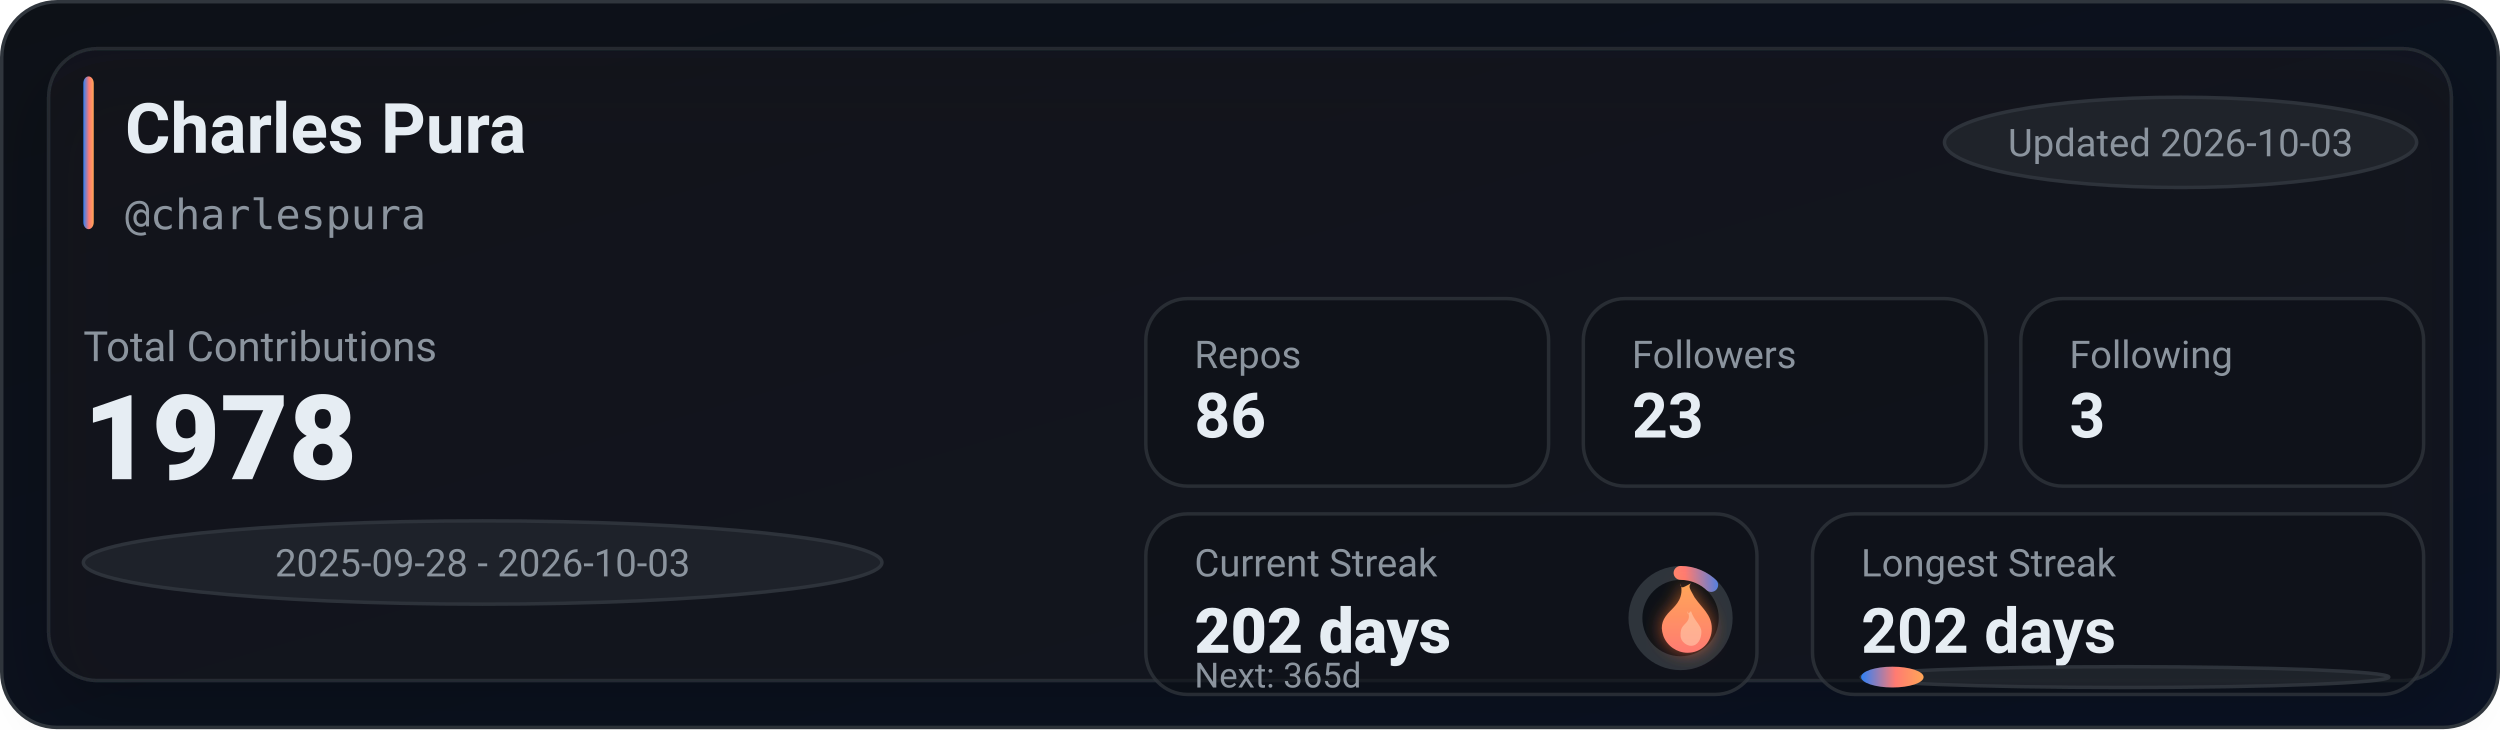
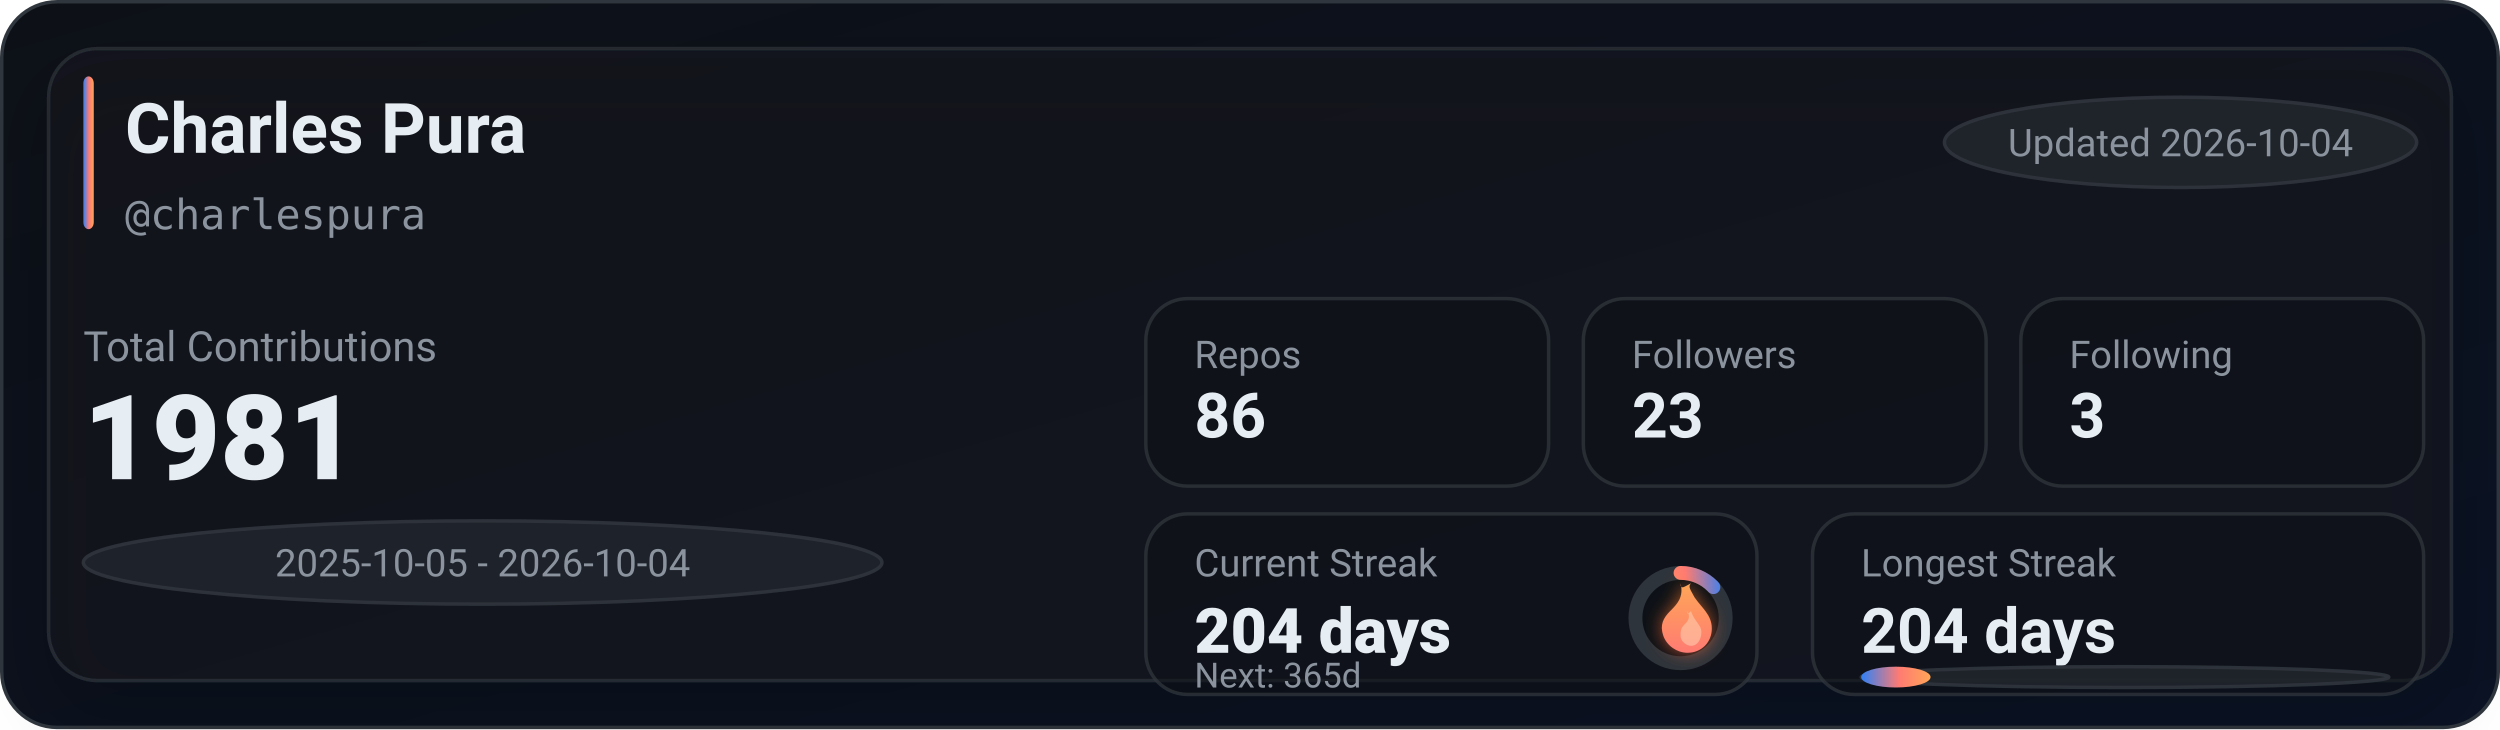
<svg xmlns="http://www.w3.org/2000/svg" width="720" height="210" viewBox="0 0 720 210" role="img" aria-label="GitHub stats for charlespura">
  <defs>
    <linearGradient id="bg" x1="0" y1="0" x2="1" y2="1">
      <stop offset="0%" stop-color="#0d1117" />
      <stop offset="100%" stop-color="#0a1224" />
    </linearGradient>
    <linearGradient id="accent" x1="0" y1="0" x2="1" y2="0">
      <stop offset="0%" stop-color="#2f81f7" />
      <stop offset="55%" stop-color="#ff7b72" />
      <stop offset="100%" stop-color="#ffa657" />
    </linearGradient>
    <linearGradient id="accentV" x1="0" y1="0" x2="0" y2="1">
      <stop offset="0%" stop-color="#ffa657" />
      <stop offset="55%" stop-color="#ff7b72" />
      <stop offset="100%" stop-color="#2f81f7" />
    </linearGradient>
    <linearGradient id="fire" x1="0" y1="0" x2="0" y2="1">
      <stop offset="0%" stop-color="#ffa657" />
      <stop offset="100%" stop-color="#ff7b72" />
    </linearGradient>
    <filter id="glow" x="-30%" y="-30%" width="160%" height="160%">
      <feGaussianBlur stdDeviation="2.5" result="blur" />
      <feColorMatrix in="blur" type="matrix" values="           1 0 0 0 0           0 0.6 0 0 0           0 0 0.2 0 0           0 0 0 0.65 0" result="colored" />
      <feMerge>
        <feMergeNode in="colored" />
        <feMergeNode in="SourceGraphic" />
      </feMerge>
    </filter>
    <filter id="softShadow" x="-30%" y="-30%" width="160%" height="160%">
      <feDropShadow dx="0" dy="10" stdDeviation="10" flood-color="#000000" flood-opacity="0.35" />
    </filter>
  </defs>
  <rect x="0.5" y="0.5" width="719" height="209" rx="16" fill="url(#bg)" stroke="#30363d" />
  <g filter="url(#softShadow)">
    <rect x="14" y="14" width="692" height="182" rx="14" fill="rgba(22,27,34,0.55)" stroke="rgba(48,54,61,0.65)" />
  </g>
  <rect x="24" y="22" width="3" height="44" rx="2" fill="url(#accent)" />
  <text x="36" y="44" fill="#e6edf3" font-family="ui-sans-serif,system-ui,-apple-system,Segoe UI,Roboto,Helvetica,Arial" font-size="20" font-weight="780">Charles Pura</text>
  <text x="36" y="66" fill="#8b949e" font-family="ui-monospace,SFMono-Regular,Menlo,Monaco,Consolas,monospace" font-size="12">@charlespura</text>
  <g transform="translate(560, 28)">
    <rect x="0" y="0" width="136" height="26" rx="999" fill="rgba(33,38,45,0.85)" stroke="rgba(48,54,61,0.9)" />
-     <text x="68" y="17" text-anchor="middle" fill="#8b949e" font-family="ui-sans-serif,system-ui,-apple-system,Segoe UI,Roboto,Helvetica,Arial" font-size="11">Updated 2026-10-03</text>
+     <text x="68" y="17" text-anchor="middle" fill="#8b949e" font-family="ui-sans-serif,system-ui,-apple-system,Segoe UI,Roboto,Helvetica,Arial" font-size="11">Updated 2026-10-04</text>
  </g>
  <text x="24" y="104" fill="#8b949e" font-family="ui-sans-serif,system-ui,-apple-system,Segoe UI,Roboto,Helvetica,Arial" font-size="12">Total Contributions</text>
-   <text x="24" y="138" fill="#e6edf3" font-family="ui-sans-serif,system-ui,-apple-system,Segoe UI,Roboto,Helvetica,Arial" font-size="34" font-weight="900">1978</text>
+   <text x="24" y="138" fill="#e6edf3" font-family="ui-sans-serif,system-ui,-apple-system,Segoe UI,Roboto,Helvetica,Arial" font-size="34" font-weight="900">1981</text>
  <g transform="translate(24, 150)">
    <rect x="0" y="0" width="230" height="24" rx="999" fill="rgba(33,38,45,0.8)" stroke="rgba(48,54,61,0.9)" />
-     <text x="115" y="16" text-anchor="middle" fill="#8b949e" font-family="ui-sans-serif,system-ui,-apple-system,Segoe UI,Roboto,Helvetica,Arial" font-size="11">2025-09-28 - 2026-10-03</text>
+     <text x="115" y="16" text-anchor="middle" fill="#8b949e" font-family="ui-sans-serif,system-ui,-apple-system,Segoe UI,Roboto,Helvetica,Arial" font-size="11">2025-10-05 - 2026-10-04</text>
  </g>
  <g transform="translate(330, 86)">
    <rect x="0" y="0" width="116" height="54" rx="12" fill="rgba(13,17,23,0.55)" stroke="rgba(48,54,61,0.75)" />
    <rect x="126" y="0" width="116" height="54" rx="12" fill="rgba(13,17,23,0.55)" stroke="rgba(48,54,61,0.75)" />
    <rect x="252" y="0" width="116" height="54" rx="12" fill="rgba(13,17,23,0.55)" stroke="rgba(48,54,61,0.75)" />
    <text x="14" y="20" fill="#8b949e" font-family="ui-sans-serif,system-ui,-apple-system,Segoe UI,Roboto,Helvetica,Arial" font-size="11">Repos</text>
    <text x="14" y="40" fill="#e6edf3" font-family="ui-sans-serif,system-ui,-apple-system,Segoe UI,Roboto,Helvetica,Arial" font-size="18" font-weight="780">86</text>
    <text x="140" y="20" fill="#8b949e" font-family="ui-sans-serif,system-ui,-apple-system,Segoe UI,Roboto,Helvetica,Arial" font-size="11">Followers</text>
    <text x="140" y="40" fill="#e6edf3" font-family="ui-sans-serif,system-ui,-apple-system,Segoe UI,Roboto,Helvetica,Arial" font-size="18" font-weight="780">23</text>
    <text x="266" y="20" fill="#8b949e" font-family="ui-sans-serif,system-ui,-apple-system,Segoe UI,Roboto,Helvetica,Arial" font-size="11">Following</text>
    <text x="266" y="40" fill="#e6edf3" font-family="ui-sans-serif,system-ui,-apple-system,Segoe UI,Roboto,Helvetica,Arial" font-size="18" font-weight="780">3</text>
  </g>
  <g transform="translate(330, 148)">
    <rect x="0" y="0" width="176" height="52" rx="12" fill="rgba(13,17,23,0.55)" stroke="rgba(48,54,61,0.75)" />
    <rect x="192" y="0" width="176" height="52" rx="12" fill="rgba(13,17,23,0.55)" stroke="rgba(48,54,61,0.75)" />
    <text x="14" y="18" fill="#8b949e" font-family="ui-sans-serif,system-ui,-apple-system,Segoe UI,Roboto,Helvetica,Arial" font-size="11">Current Streak</text>
-     <text x="14" y="40" fill="#e6edf3" font-family="ui-sans-serif,system-ui,-apple-system,Segoe UI,Roboto,Helvetica,Arial" font-size="18" font-weight="860">202 days</text>
+     <text x="14" y="40" fill="#e6edf3" font-family="ui-sans-serif,system-ui,-apple-system,Segoe UI,Roboto,Helvetica,Arial" font-size="18" font-weight="860">204 days</text>
    <g transform="translate(154, 30)">
      <circle cx="0" cy="0" r="13" fill="rgba(13,17,23,0.85)" stroke="rgba(48,54,61,0.95)" stroke-width="4" />
-       <circle cx="0" cy="0" r="13" fill="none" stroke="url(#accentV)" stroke-width="4" stroke-linecap="round" stroke-dasharray="9.71 71.97" transform="rotate(-90)" />
+       <circle cx="0" cy="0" r="13" fill="none" stroke="url(#accentV)" stroke-width="4" stroke-linecap="round" stroke-dasharray="10.6 71.08" transform="rotate(-90)" />
      <g transform="translate(-10, -12)" filter="url(#glow)">
        <path d="M10 2c1 4-1 6-3 8-2 2-3 4-2 7 1 3 4 5 7 5 4 0 7-3 7-7 0-4-3-6-5-9-1-2-2-3-1-4-2 1-3 2-3 0z" fill="url(#fire)" />
        <path d="M12 10c1 2 0 3-1 4-1 1-1 2-1 3 0 2 2 3 3 3 2 0 3-2 3-4 0-2-2-3-3-6-1 1-1 1-1 0z" fill="#ffd1b3" opacity="0.55" />
      </g>
    </g>
    <text x="14" y="50" fill="#8b949e" font-family="ui-sans-serif,system-ui,-apple-system,Segoe UI,Roboto,Helvetica,Arial" font-size="10">Next: 365d</text>
    <text x="206" y="18" fill="#8b949e" font-family="ui-sans-serif,system-ui,-apple-system,Segoe UI,Roboto,Helvetica,Arial" font-size="11">Longest Streak</text>
-     <text x="206" y="40" fill="#e6edf3" font-family="ui-sans-serif,system-ui,-apple-system,Segoe UI,Roboto,Helvetica,Arial" font-size="18" font-weight="780">202 days</text>
+     <text x="206" y="40" fill="#e6edf3" font-family="ui-sans-serif,system-ui,-apple-system,Segoe UI,Roboto,Helvetica,Arial" font-size="18" font-weight="780">204 days</text>
    <rect x="206" y="44" width="152" height="6" rx="999" fill="rgba(33,38,45,0.85)" stroke="rgba(48,54,61,0.9)" />
-     <rect x="206" y="44" width="18" height="6" rx="999" fill="url(#accent)" />
+     <rect x="206" y="44" width="20" height="6" rx="999" fill="url(#accent)" />
  </g>
</svg>
